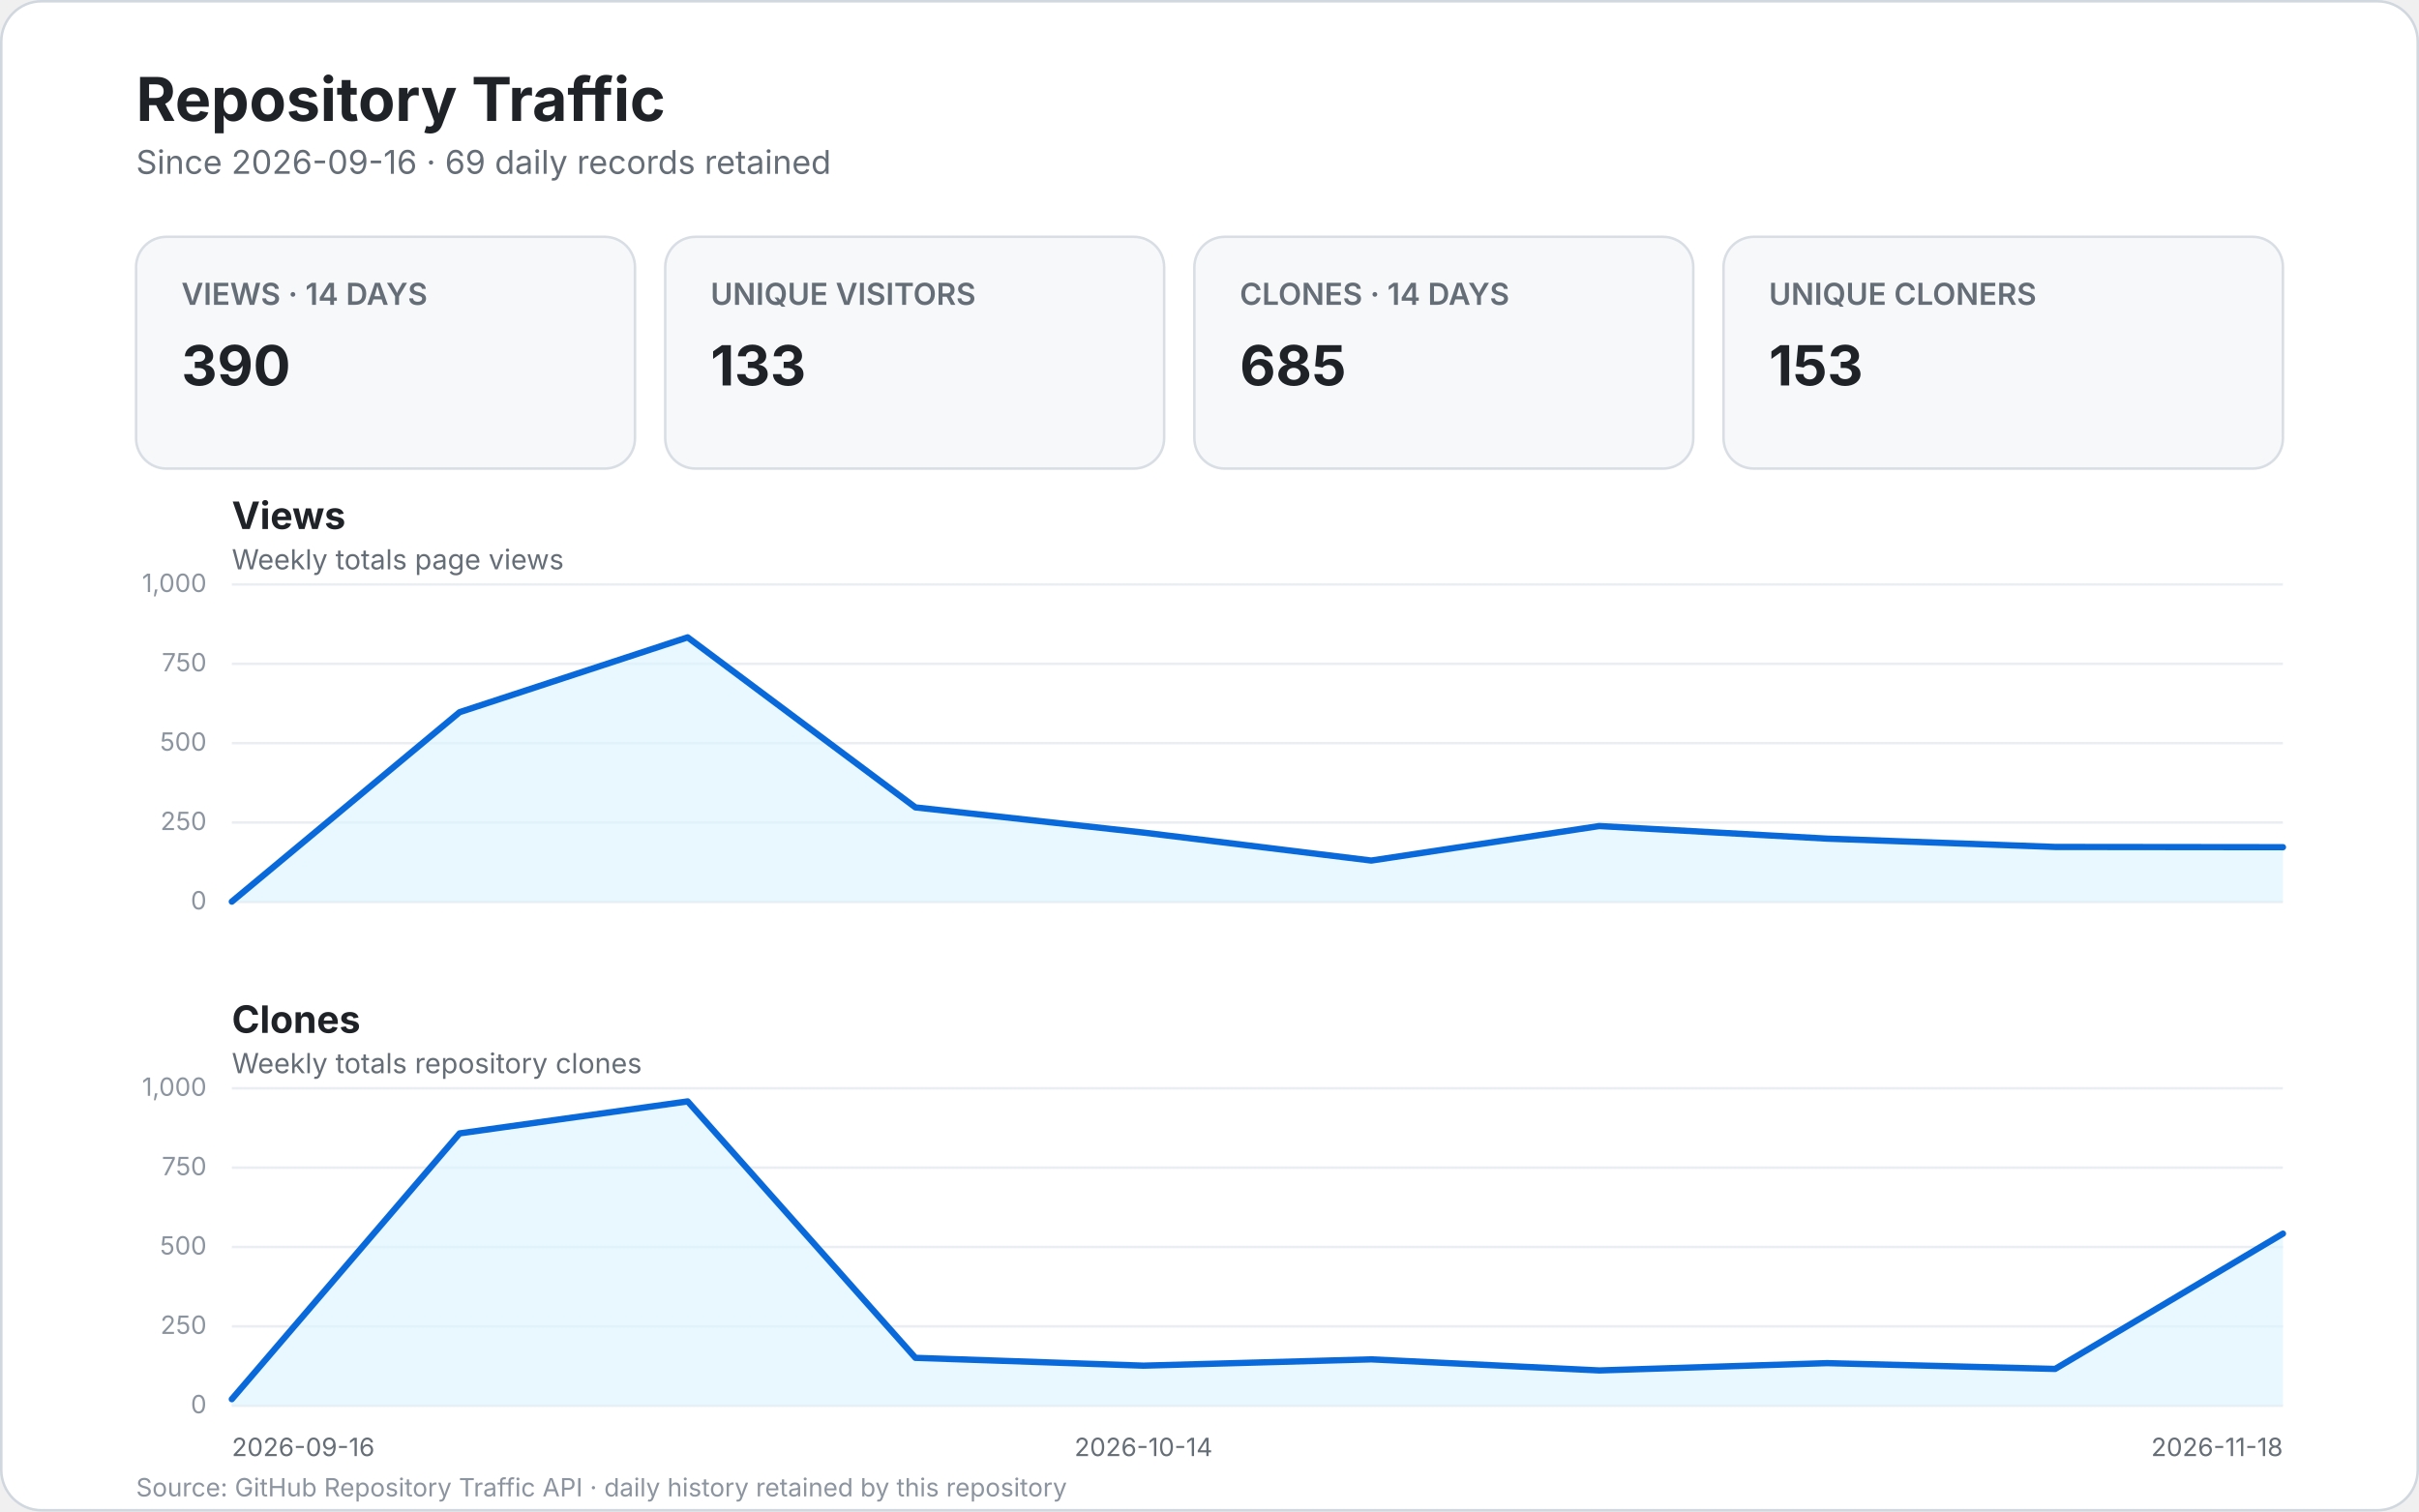
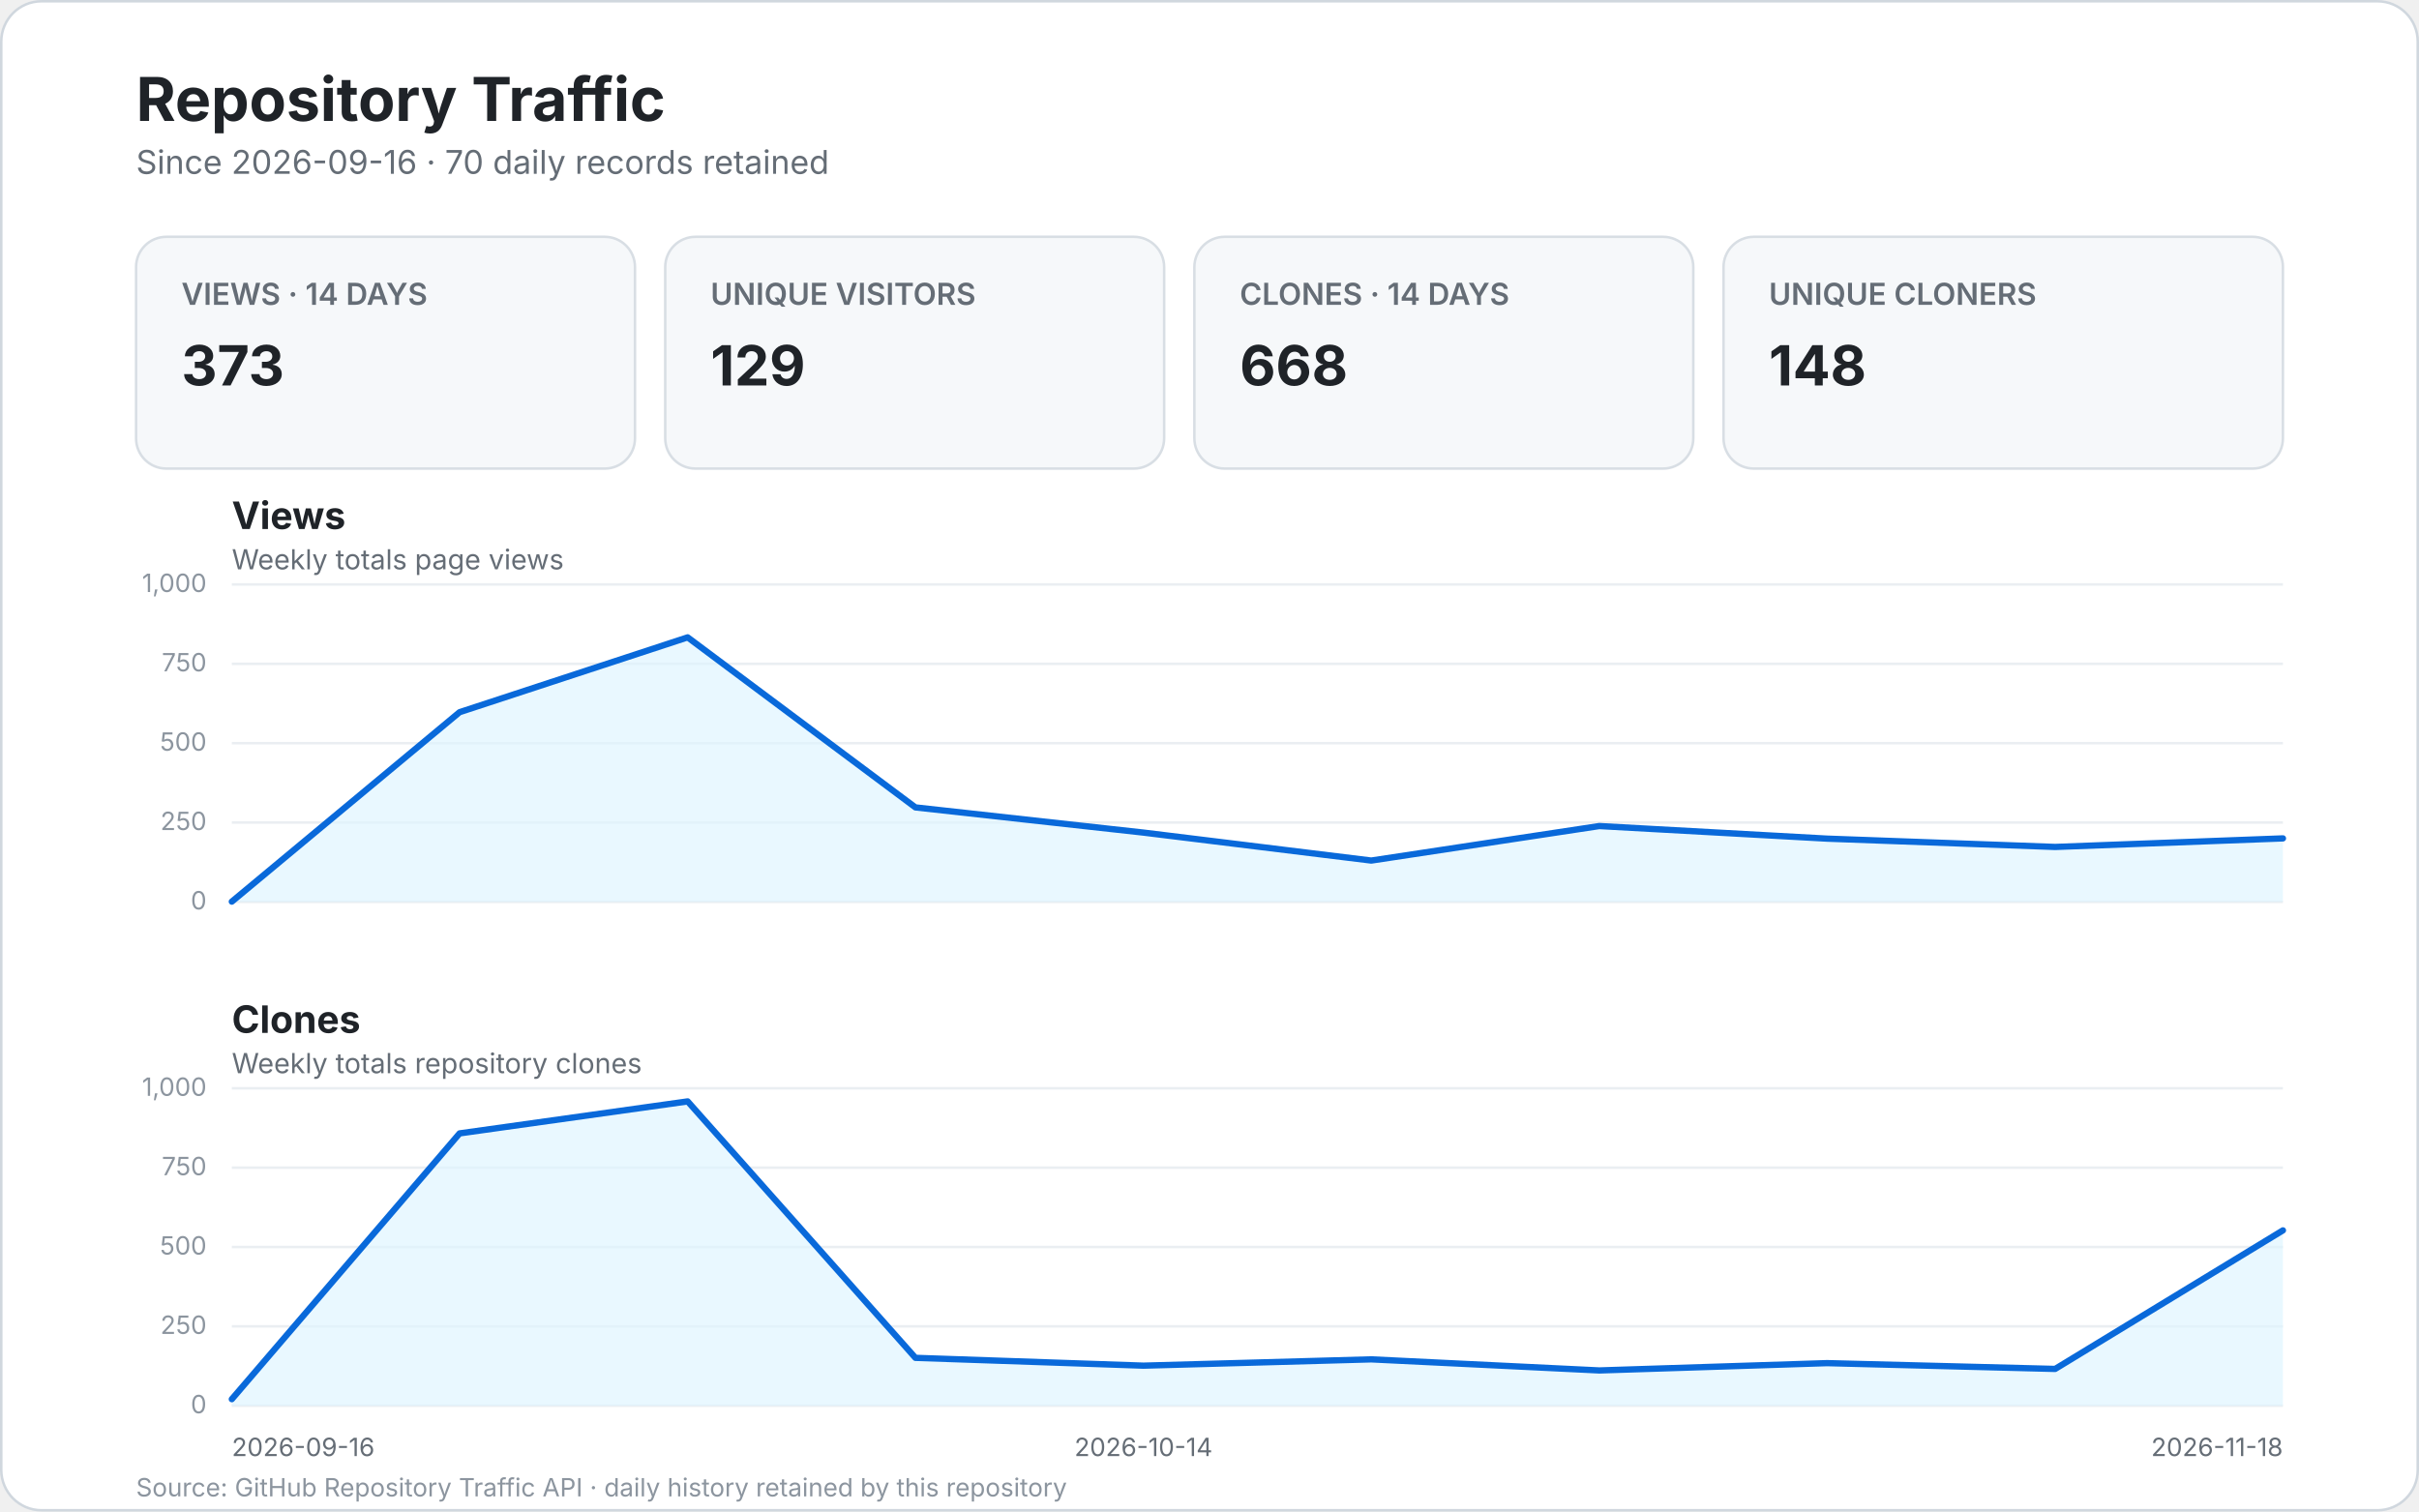
<svg xmlns="http://www.w3.org/2000/svg" width="960" height="600" viewBox="0 0 960 600" role="img" aria-labelledby="title desc">
  <style>
    text { font-family: -apple-system, BlinkMacSystemFont, "Segoe UI", sans-serif; }
    .bg { fill: #ffffff; stroke: #d0d7de; }
    .title { fill: #1f2328; font-size: 24px; font-weight: 700; }
    .subtitle { fill: #656d76; font-size: 13px; }
    .card { fill: #f6f8fa; stroke: #d8dee4; }
    .card-label { fill: #656d76; font-size: 12px; font-weight: 600; }
    .card-value { fill: #1f2328; font-size: 22px; font-weight: 700; }
    .panel-title { fill: #1f2328; font-size: 15px; font-weight: 700; }
    .panel-subtitle { fill: #656d76; font-size: 11px; }
    .grid { stroke: #eaeef2; stroke-width: 1; }
    .line { fill: none; stroke: #0969da; stroke-width: 2.5; stroke-linecap: round; stroke-linejoin: round; }
    .area { fill: #ddf4ff; opacity: .65; }
    .scale { fill: #8c959f; font-size: 10px; }
    .axis { fill: #656d76; font-size: 10px; }
    .empty { fill: #f6f8fa; stroke: #d8dee4; }
    .empty-title { fill: #1f2328; font-size: 17px; font-weight: 600; }
    .empty-text { fill: #656d76; font-size: 12px; }
    .footer { fill: #8c959f; font-size: 10px; }
  </style>
  <rect x="0.5" y="0.5" width="959" height="599" rx="16" class="bg" />
  <text x="54" y="48" class="title">Repository Traffic</text>
-   <text x="54" y="69" class="subtitle">Since 2026-09-16 · 69 daily records retained</text>
+   <text x="54" y="69" class="subtitle">Since 2026-09-16 · 70 daily records retained</text>
  <g>
    <rect x="54" y="94" width="198" height="92" rx="12" class="card" />
    <text x="72" y="121" class="card-label">VIEWS · 14 DAYS</text>
-     <text x="72" y="153" class="card-value">390</text>
+     <text x="72" y="153" class="card-value">373</text>
    <rect x="264" y="94" width="198" height="92" rx="12" class="card" />
    <text x="282" y="121" class="card-label">UNIQUE VISITORS</text>
-     <text x="282" y="153" class="card-value">133</text>
+     <text x="282" y="153" class="card-value">129</text>
    <rect x="474" y="94" width="198" height="92" rx="12" class="card" />
    <text x="492" y="121" class="card-label">CLONES · 14 DAYS</text>
-     <text x="492" y="153" class="card-value">685</text>
+     <text x="492" y="153" class="card-value">668</text>
    <rect x="684" y="94" width="222" height="92" rx="12" class="card" />
    <text x="702" y="121" class="card-label">UNIQUE CLONERS</text>
-     <text x="702" y="153" class="card-value">153</text>
+     <text x="702" y="153" class="card-value">148</text>
  </g>
  <text x="92" y="210" class="panel-title">Views</text>
  <text x="92" y="226" class="panel-subtitle">Weekly totals page views</text>
  <line x1="92" y1="358.0" x2="906.0" y2="358.0" class="grid" />
  <text x="82.0" y="361.0" text-anchor="end" class="scale">0</text>
  <line x1="92" y1="326.5" x2="906.0" y2="326.5" class="grid" />
  <text x="82.0" y="329.5" text-anchor="end" class="scale">250</text>
  <line x1="92" y1="295.0" x2="906.0" y2="295.0" class="grid" />
  <text x="82.0" y="298.0" text-anchor="end" class="scale">500</text>
  <line x1="92" y1="263.5" x2="906.0" y2="263.5" class="grid" />
  <text x="82.0" y="266.5" text-anchor="end" class="scale">750</text>
  <line x1="92" y1="232.0" x2="906.0" y2="232.0" class="grid" />
  <text x="82.0" y="235.0" text-anchor="end" class="scale">1,000</text>
-   <path d="M 92.0 357.9 L 182.4 282.7 L 272.9 253.0 L 363.3 320.5 L 453.8 330.5 L 544.2 341.6 L 634.7 327.9 L 725.1 332.9 L 815.6 336.2 L 906.0 336.3 L 906.0 358.0 L 92 358.0 Z" class="area" />
-   <path d="M 92.0 357.9 L 182.4 282.7 L 272.9 253.0 L 363.3 320.5 L 453.8 330.5 L 544.2 341.6 L 634.7 327.9 L 725.1 332.9 L 815.6 336.2 L 906.0 336.3" class="line" />
+   <path d="M 92.0 357.9 L 182.4 282.7 L 272.9 253.0 L 363.3 320.5 L 453.8 330.5 L 544.2 341.6 L 634.7 327.9 L 725.1 332.9 L 815.6 336.2 L 906.0 332.8 L 906.0 358.0 L 92 358.0 Z" class="area" />
+   <path d="M 92.0 357.9 L 182.4 282.7 L 272.9 253.0 L 363.3 320.5 L 453.8 330.5 L 544.2 341.6 L 634.7 327.9 L 725.1 332.9 L 815.6 336.2 L 906.0 332.8" class="line" />
  <text x="92" y="410" class="panel-title">Clones</text>
  <text x="92" y="426" class="panel-subtitle">Weekly totals repository clones</text>
  <line x1="92" y1="558.0" x2="906.0" y2="558.0" class="grid" />
  <text x="82.0" y="561.0" text-anchor="end" class="scale">0</text>
  <line x1="92" y1="526.5" x2="906.0" y2="526.5" class="grid" />
  <text x="82.0" y="529.5" text-anchor="end" class="scale">250</text>
  <line x1="92" y1="495.0" x2="906.0" y2="495.0" class="grid" />
  <text x="82.0" y="498.0" text-anchor="end" class="scale">500</text>
  <line x1="92" y1="463.5" x2="906.0" y2="463.5" class="grid" />
  <text x="82.0" y="466.5" text-anchor="end" class="scale">750</text>
  <line x1="92" y1="432.0" x2="906.0" y2="432.0" class="grid" />
  <text x="82.0" y="435.0" text-anchor="end" class="scale">1,000</text>
-   <path d="M 92.0 555.4 L 182.4 449.9 L 272.9 437.2 L 363.3 539.0 L 453.8 542.1 L 544.2 539.6 L 634.7 544.0 L 725.1 541.1 L 815.6 543.4 L 906.0 489.7 L 906.0 558.0 L 92 558.0 Z" class="area" />
-   <path d="M 92.0 555.4 L 182.4 449.9 L 272.9 437.2 L 363.3 539.0 L 453.8 542.1 L 544.2 539.6 L 634.7 544.0 L 725.1 541.1 L 815.6 543.4 L 906.0 489.7" class="line" />
+   <path d="M 92.0 555.4 L 182.4 449.9 L 272.9 437.2 L 363.3 539.0 L 453.8 542.1 L 544.2 539.6 L 634.7 544.0 L 725.1 541.1 L 815.6 543.4 L 906.0 488.4 L 906.0 558.0 L 92 558.0 Z" class="area" />
+   <path d="M 92.0 555.4 L 182.4 449.9 L 272.9 437.2 L 363.3 539.0 L 453.8 542.1 L 544.2 539.6 L 634.7 544.0 L 725.1 541.1 L 815.6 543.4 L 906.0 488.4" class="line" />
  <text x="92.0" y="578" text-anchor="start" class="axis">2026-09-16</text>
  <text x="453.8" y="578" text-anchor="middle" class="axis">2026-10-14</text>
  <text x="906.0" y="578" text-anchor="end" class="axis">2026-11-18</text>
  <text x="54" y="594" class="footer">Source: GitHub Repository Traffic API · daily history retained by this repository</text>
</svg>
